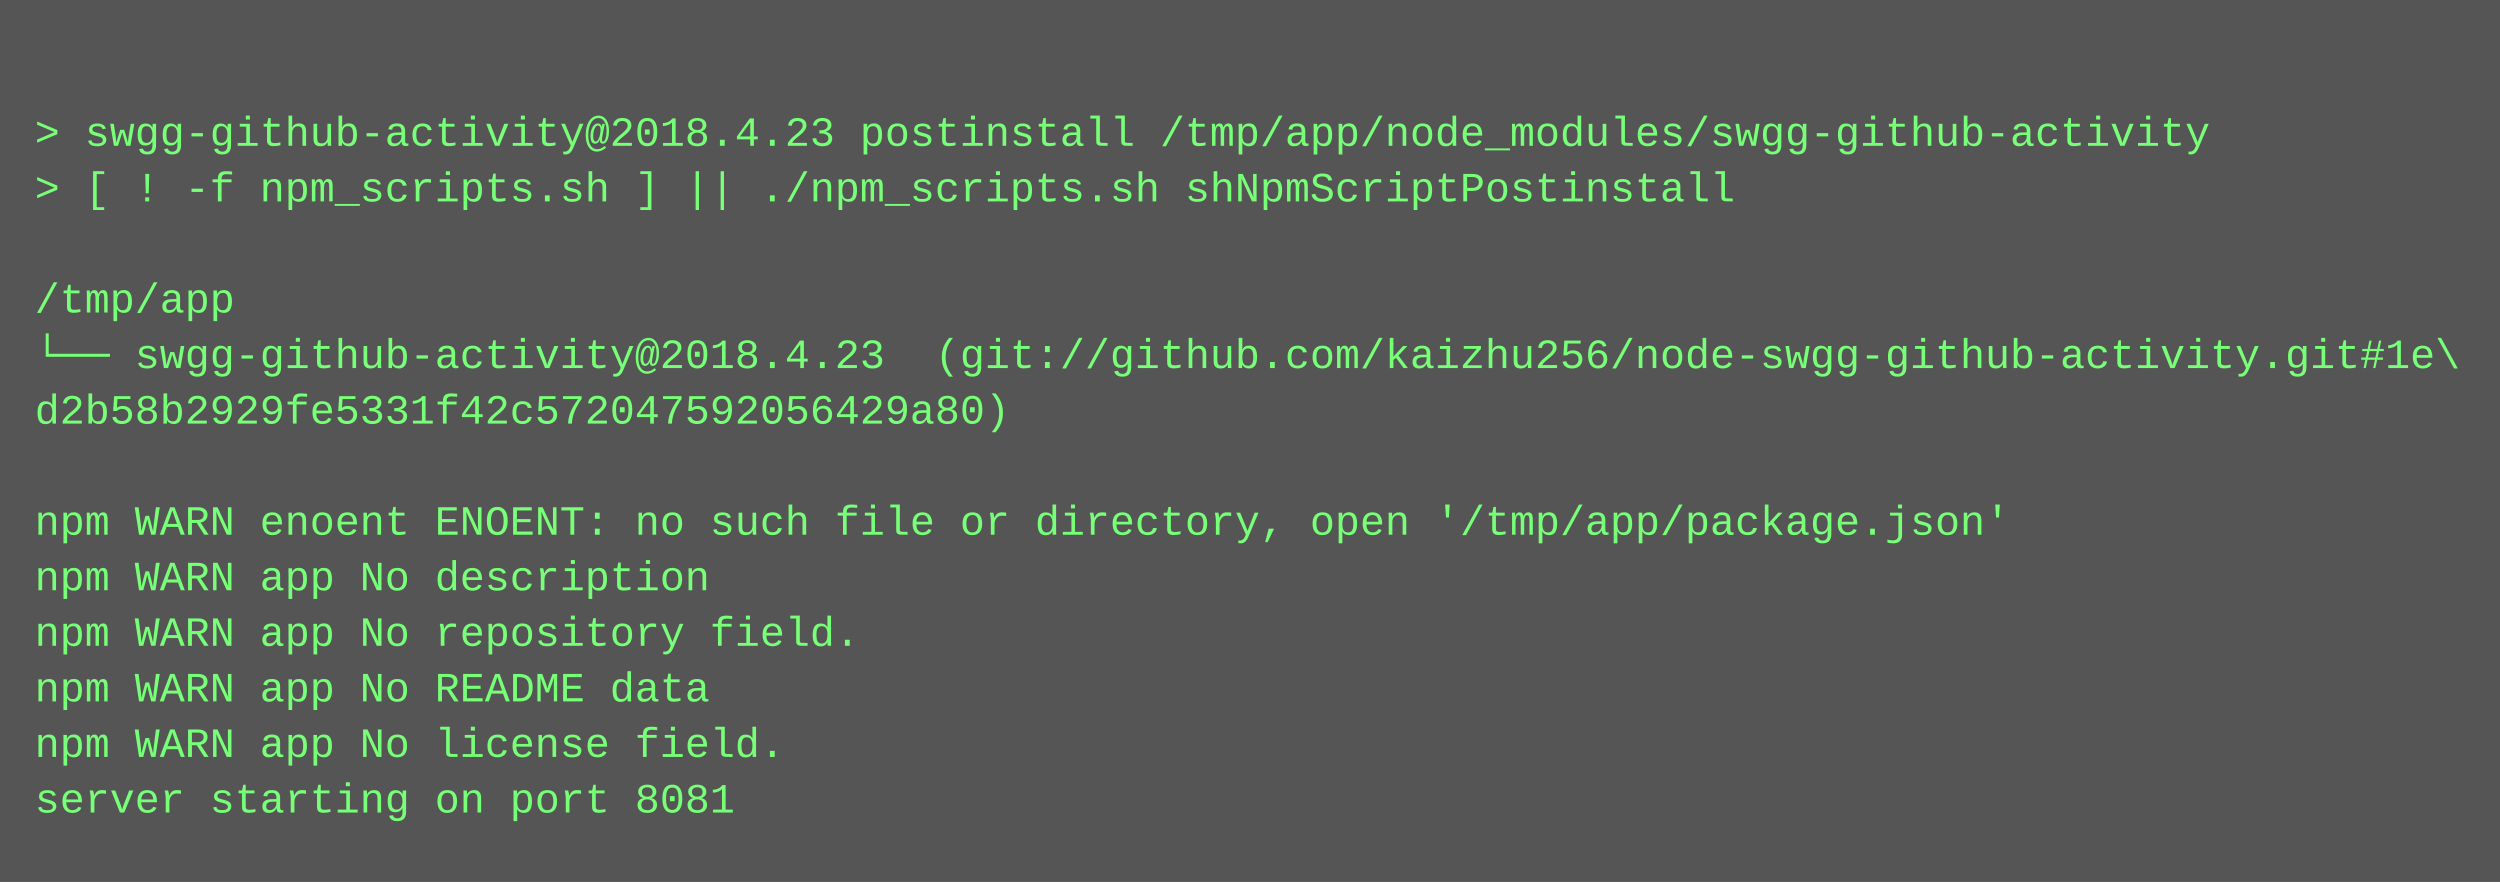
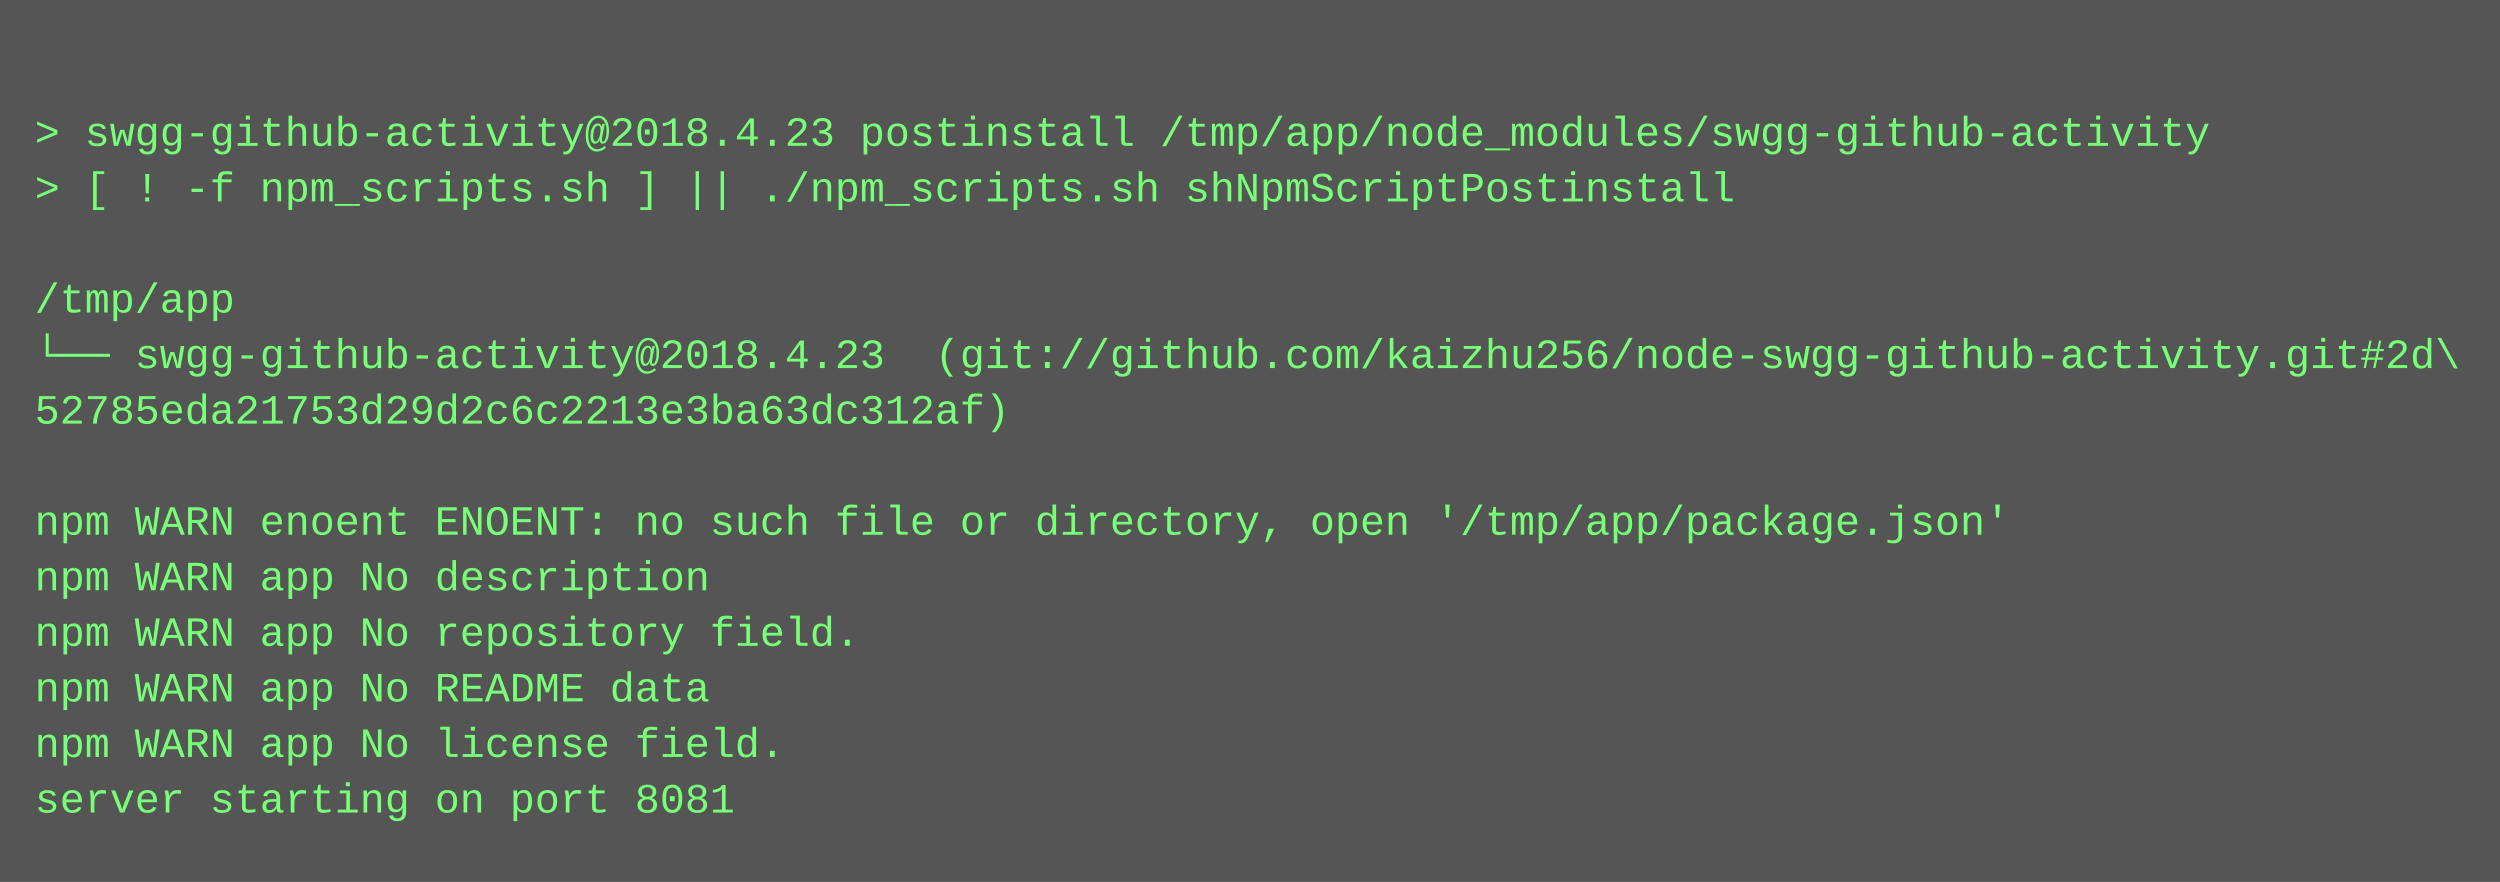
<svg xmlns="http://www.w3.org/2000/svg" height="254" width="720">
  <rect height="254" fill="#555" width="720" />
  <text fill="#7f7" font-family="Courier New" font-size="12" xml:space="preserve">
    <tspan x="10" y="26" />
    <tspan x="10" y="42">&gt; swgg-github-activity@2018.4.23 postinstall /tmp/app/node_modules/swgg-github-activity</tspan>
    <tspan x="10" y="58">&gt; [ ! -f npm_scripts.sh ] || ./npm_scripts.sh shNpmScriptPostinstall</tspan>
    <tspan x="10" y="74" />
    <tspan x="10" y="90">/tmp/app</tspan>
-     <tspan x="10" y="106">└── swgg-github-activity@2018.4.23  (git://github.com/kaizhu256/node-swgg-github-activity.git#1e\</tspan>
-     <tspan x="10" y="122">d2b58b2929fe5331f42c572047592056429a80)</tspan>
+     <tspan x="10" y="106">└── swgg-github-activity@2018.4.23  (git://github.com/kaizhu256/node-swgg-github-activity.git#2d\</tspan>
+     <tspan x="10" y="122">52785eda21753d29d2c6c2213e3ba63dc312af)</tspan>
    <tspan x="10" y="138" />
    <tspan x="10" y="154">npm WARN enoent ENOENT: no such file or directory, open '/tmp/app/package.json'</tspan>
    <tspan x="10" y="170">npm WARN app No description</tspan>
    <tspan x="10" y="186">npm WARN app No repository field.</tspan>
    <tspan x="10" y="202">npm WARN app No README data</tspan>
    <tspan x="10" y="218">npm WARN app No license field.</tspan>
    <tspan x="10" y="234">server starting on port 8081</tspan>
  </text>
</svg>
